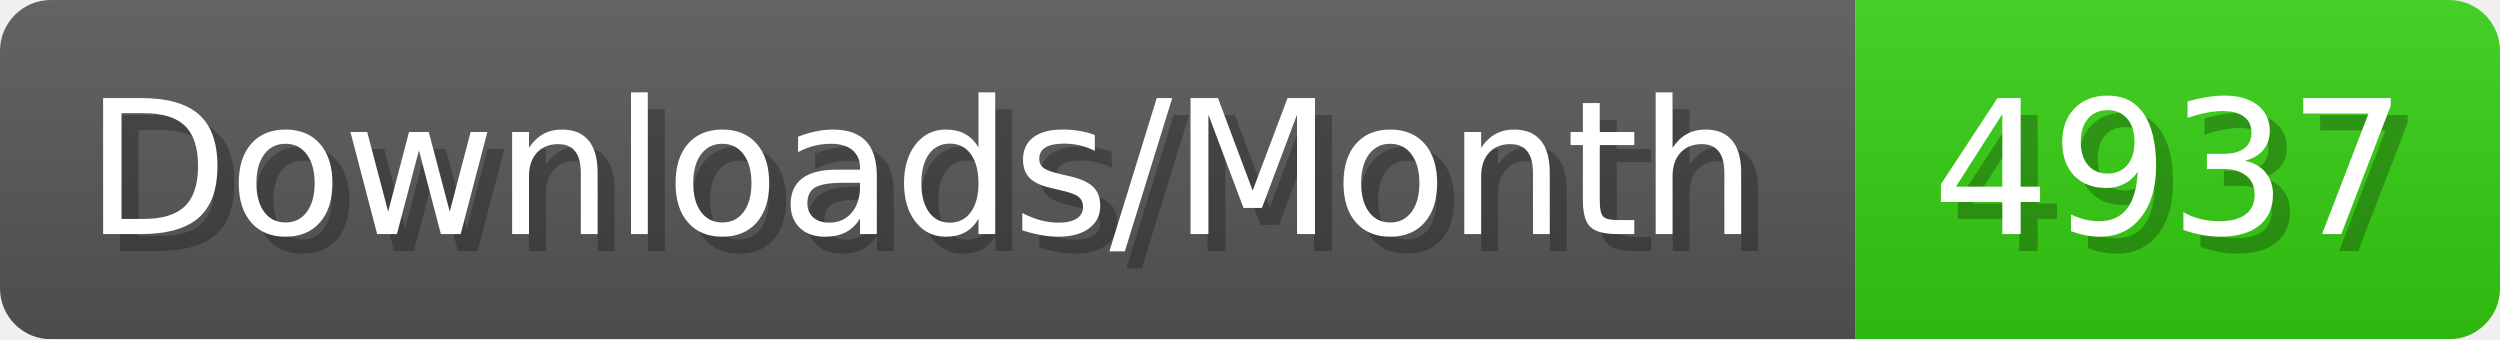
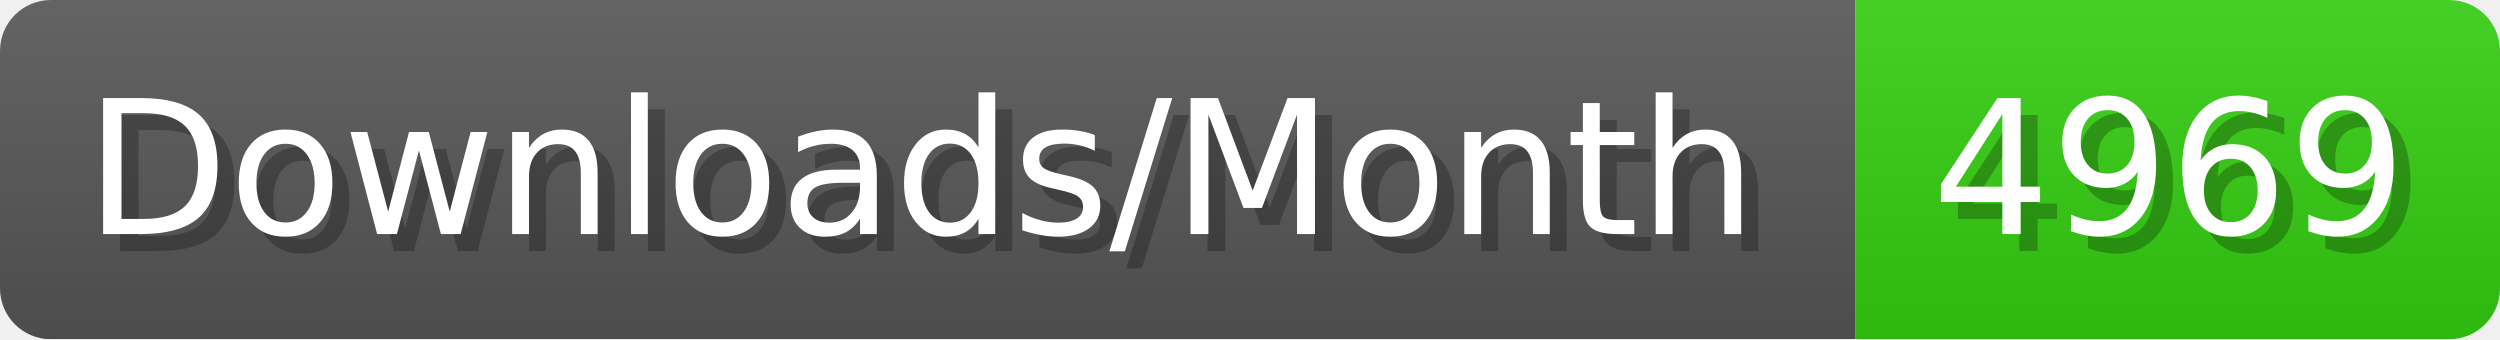
- <svg xmlns="http://www.w3.org/2000/svg" width="147.4" height="20" viewBox="0 0 1474 200" role="img" aria-label="Downloads/Month: 4937">
+ <svg xmlns="http://www.w3.org/2000/svg" width="147.4" height="20" viewBox="0 0 1474 200" role="img" aria-label="Downloads/Month: 4969">
  <linearGradient id="YlXUI" x2="0" y2="100%">
    <stop offset="0" stop-opacity=".1" stop-color="#EEE" />
    <stop offset="1" stop-opacity=".1" />
  </linearGradient>
  <mask id="JHhop">
    <rect width="1474" height="200" rx="30" fill="#FFF" />
  </mask>
  <g mask="url(#JHhop)">
    <rect width="1094" height="200" fill="#555" />
    <rect width="380" height="200" fill="#3C1" x="1094" />
    <rect width="1474" height="200" fill="url(#YlXUI)" />
  </g>
  <g aria-hidden="true" fill="#fff" text-anchor="start" font-family="Verdana,DejaVu Sans,sans-serif" font-size="110">
    <text x="60" y="148" textLength="994" fill="#000" opacity="0.25">Downloads/Month</text>
    <text x="50" y="138" textLength="994">Downloads/Month</text>
-     <text x="1149" y="148" textLength="280" fill="#000" opacity="0.25">4937</text>
-     <text x="1139" y="138" textLength="280">4937</text>
+     <text x="1149" y="148" textLength="280" fill="#000" opacity="0.25">4969</text>
+     <text x="1139" y="138" textLength="280">4969</text>
  </g>
</svg>
